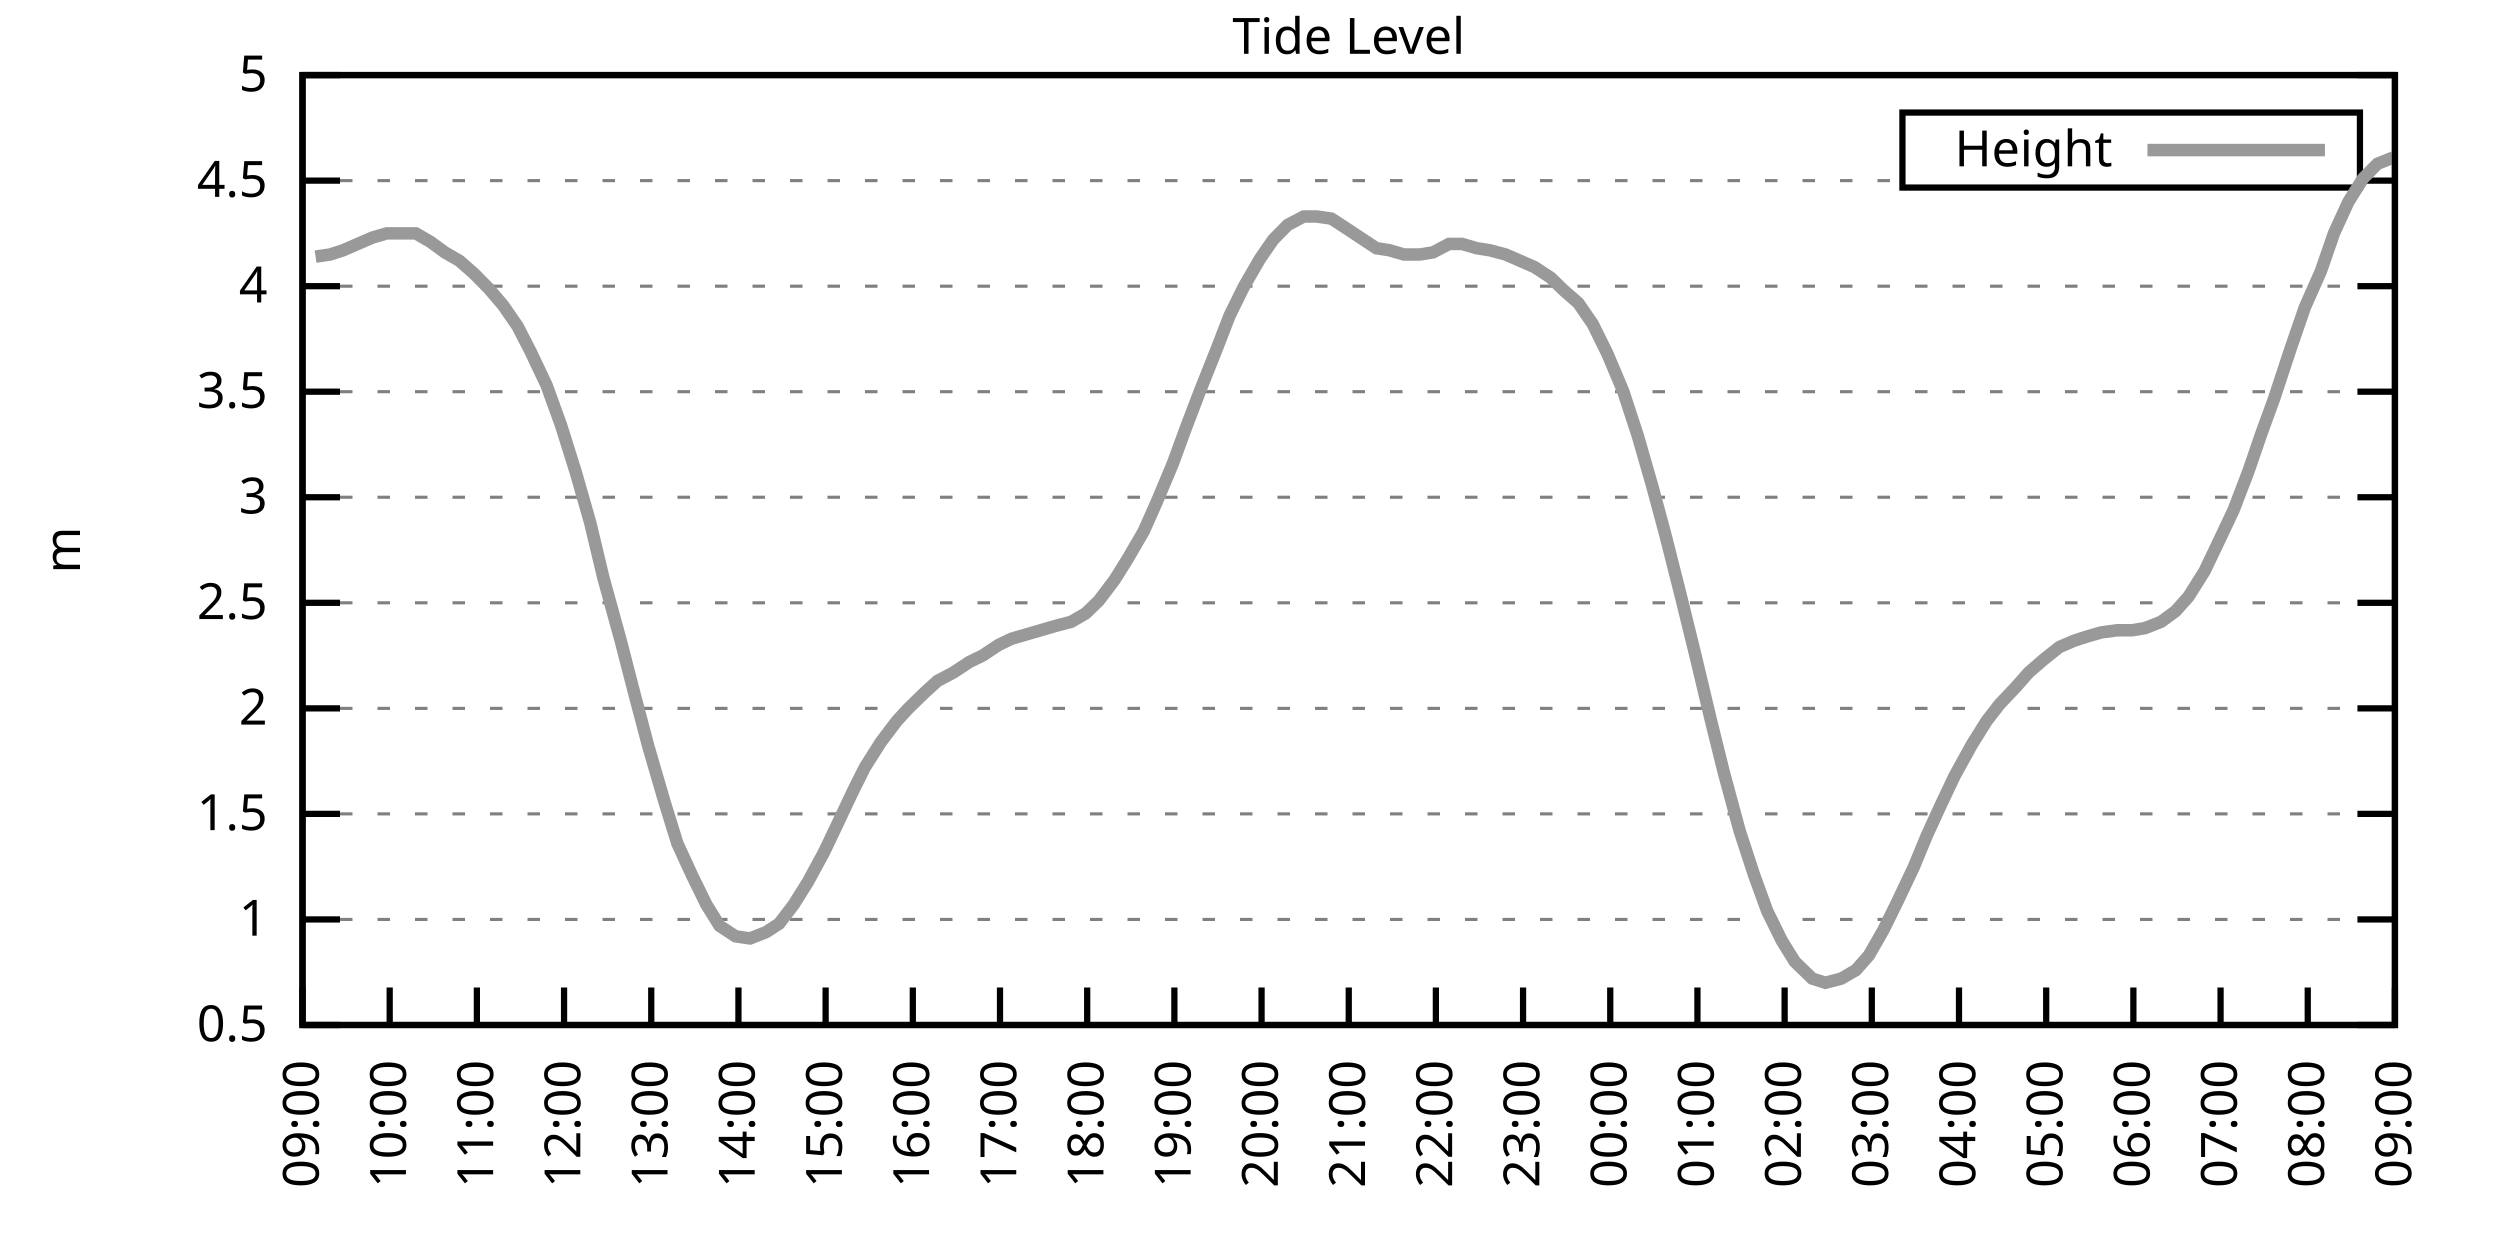
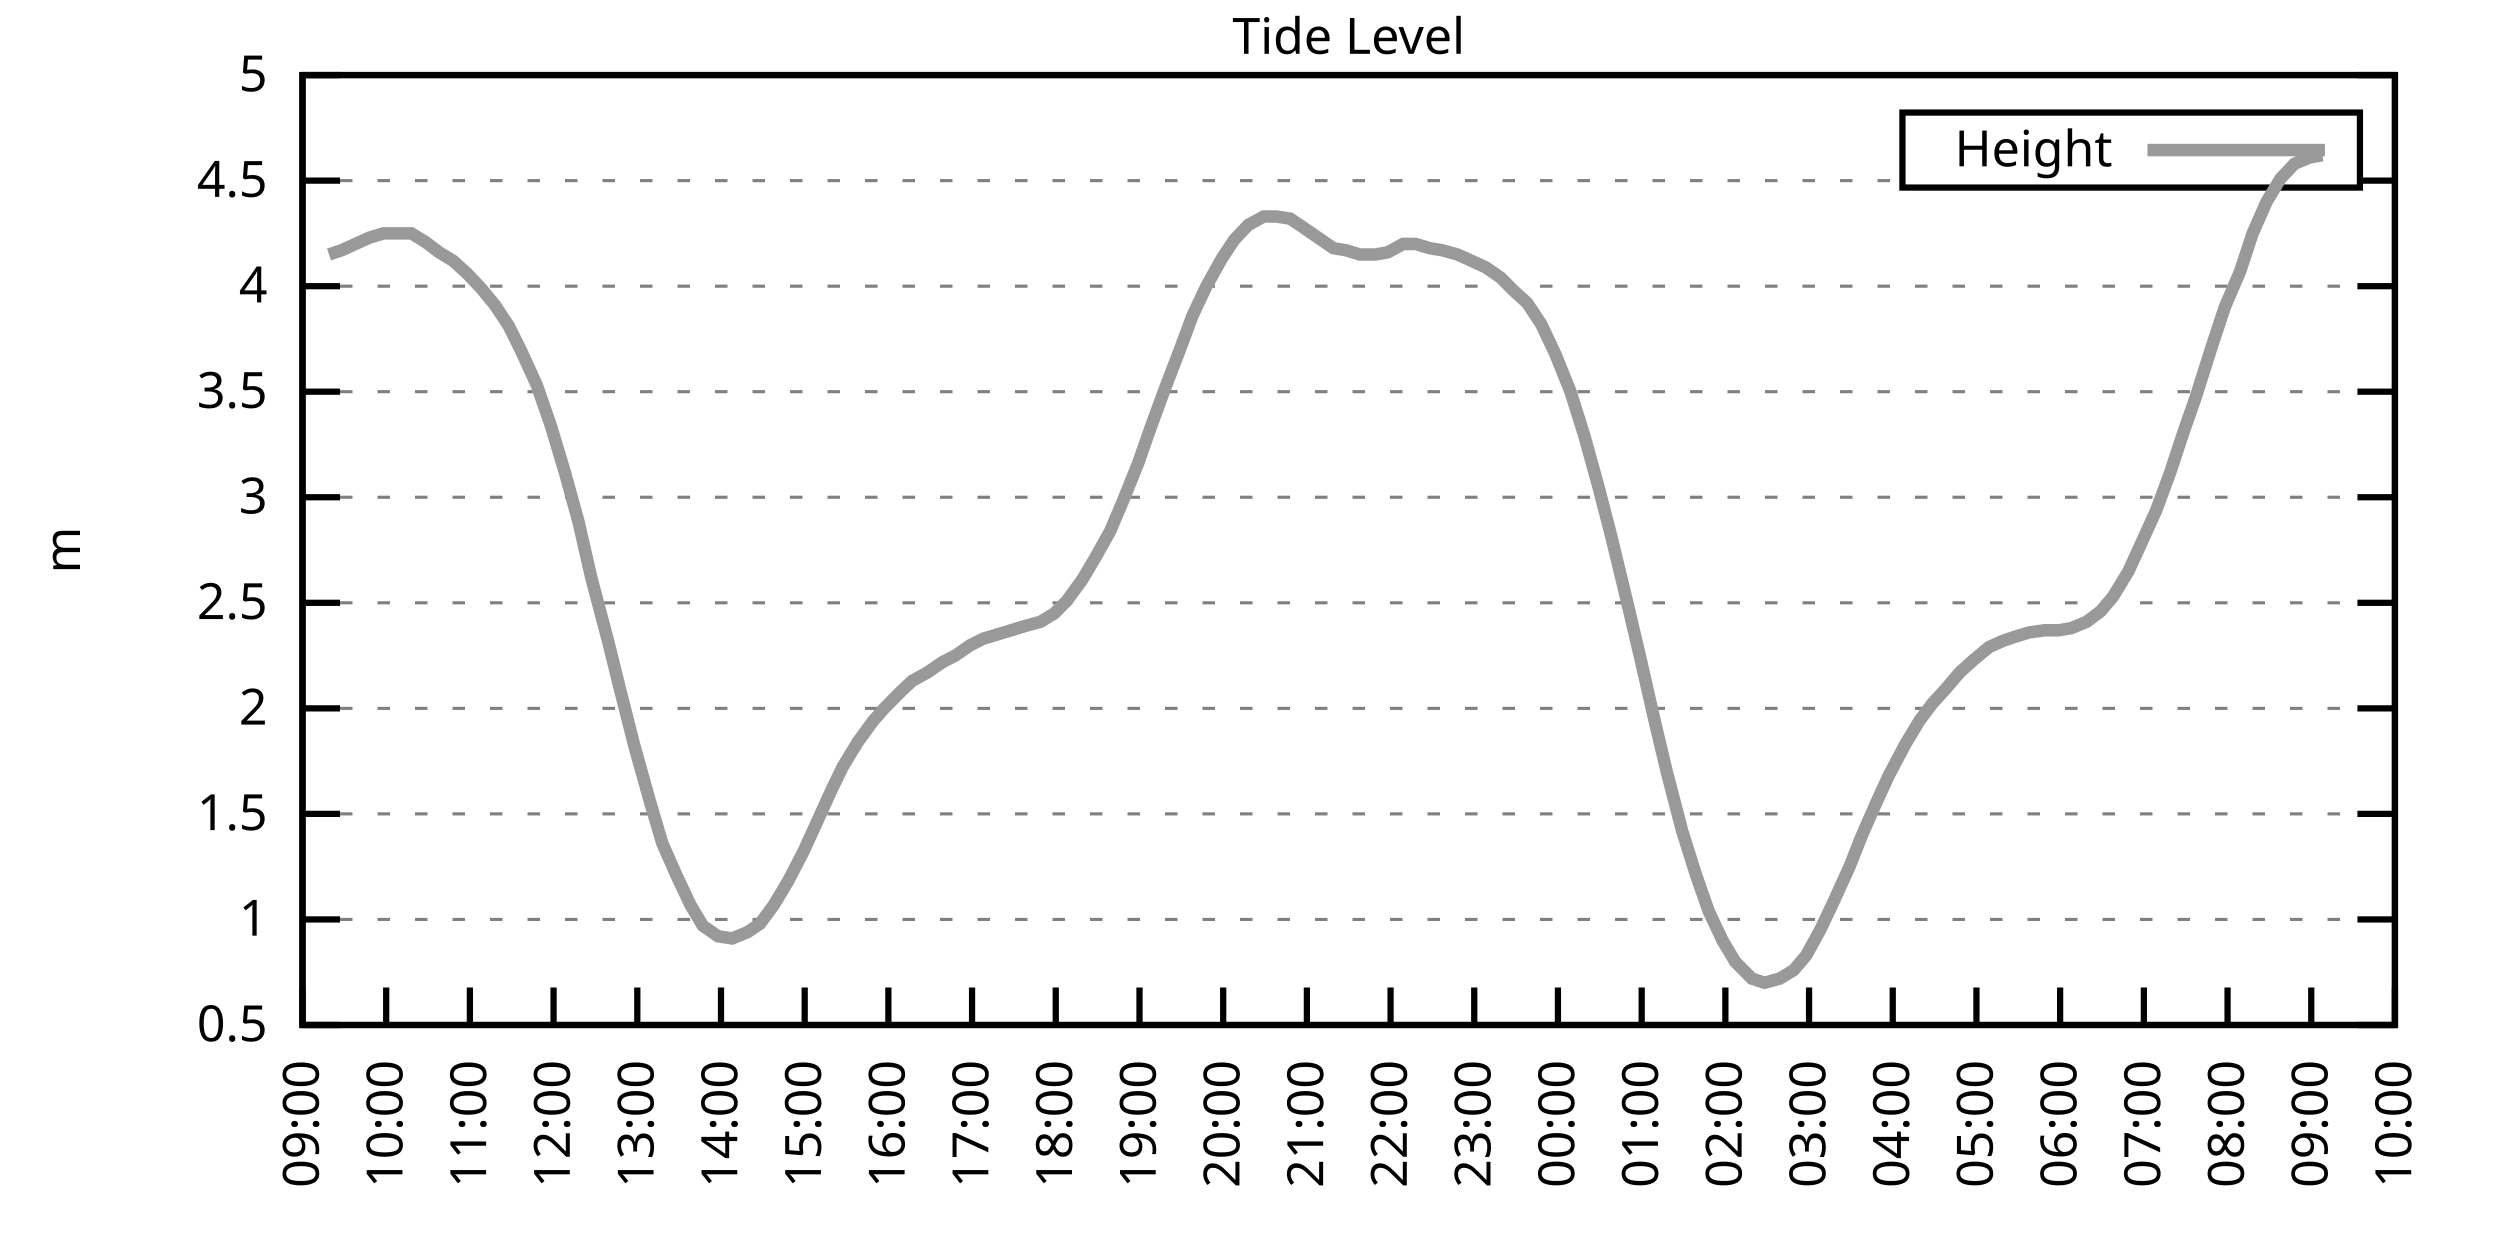
<svg xmlns="http://www.w3.org/2000/svg" xmlns:xlink="http://www.w3.org/1999/xlink" width="400" height="200" viewBox="0 0 400 200">
  <g id="gnuplot_canvas">
    <rect x="0" y="0" width="400" height="200" fill="none" />
    <defs>
      <circle id="gpDot" r="0.5" stroke-width="0.5" stroke="currentColor" />
      <path id="gpPt0" stroke-width="0.333" stroke="currentColor" d="M-1,0 h2 M0,-1 v2" />
      <path id="gpPt1" stroke-width="0.333" stroke="currentColor" d="M-1,-1 L1,1 M1,-1 L-1,1" />
      <path id="gpPt2" stroke-width="0.333" stroke="currentColor" d="M-1,0 L1,0 M0,-1 L0,1 M-1,-1 L1,1 M-1,1 L1,-1" />
      <rect id="gpPt3" stroke-width="0.333" stroke="currentColor" x="-1" y="-1" width="2" height="2" />
      <rect id="gpPt4" stroke-width="0.333" stroke="currentColor" fill="currentColor" x="-1" y="-1" width="2" height="2" />
      <circle id="gpPt5" stroke-width="0.333" stroke="currentColor" cx="0" cy="0" r="1" />
      <use xlink:href="#gpPt5" id="gpPt6" fill="currentColor" stroke="none" />
      <path id="gpPt7" stroke-width="0.333" stroke="currentColor" d="M0,-1.33 L-1.33,0.67 L1.33,0.67 z" />
      <use xlink:href="#gpPt7" id="gpPt8" fill="currentColor" stroke="none" />
      <use xlink:href="#gpPt7" id="gpPt9" stroke="currentColor" transform="rotate(180)" />
      <use xlink:href="#gpPt9" id="gpPt10" fill="currentColor" stroke="none" />
      <use xlink:href="#gpPt3" id="gpPt11" stroke="currentColor" transform="rotate(45)" />
      <use xlink:href="#gpPt11" id="gpPt12" fill="currentColor" stroke="none" />
      <path id="gpPt13" stroke-width="0.333" stroke="currentColor" d="M0,1.330 L1.265,0.411 L0.782,-1.067 L-0.782,-1.076 L-1.265,0.411 z" />
      <use xlink:href="#gpPt13" id="gpPt14" fill="currentColor" stroke="none" />
      <filter id="textbox" filterUnits="objectBoundingBox" x="0" y="0" height="1" width="1">
        <feFlood flood-color="white" flood-opacity="1" result="bgnd" />
        <feComposite in="SourceGraphic" in2="bgnd" operator="atop" />
      </filter>
      <filter id="greybox" filterUnits="objectBoundingBox" x="0" y="0" height="1" width="1">
        <feFlood flood-color="lightgrey" flood-opacity="1" result="grey" />
        <feComposite in="SourceGraphic" in2="grey" operator="atop" />
      </filter>
    </defs>
    <g fill="none" color="white" stroke="currentColor" stroke-width="1.00" stroke-linecap="butt" stroke-linejoin="miter">
</g>
    <g fill="none" color="black" stroke="currentColor" stroke-width="1.00" stroke-linecap="butt" stroke-linejoin="miter">
      <g stroke="none" shape-rendering="crispEdges">
        <polygon fill="rgb(255, 255, 255)" points="48.40,164.00 383.18,164.00 383.18,12.02 48.40,12.02 " />
      </g>
    </g>
    <g fill="none" color="black" stroke="currentColor" stroke-width="1.00" stroke-linecap="butt" stroke-linejoin="miter">
</g>
    <g fill="none" color="black" stroke="black" stroke-width="0.50" stroke-linecap="butt" stroke-linejoin="miter">
</g>
    <g fill="none" color="gray" stroke="currentColor" stroke-width="0.50" stroke-linecap="butt" stroke-linejoin="miter">
      <path stroke="gray" stroke-dasharray="2,4" class="gridline" d="M48.40,164.00 L383.19,164.00  " />
    </g>
    <g fill="none" color="gray" stroke="gray" stroke-width="1.00" stroke-linecap="butt" stroke-linejoin="miter">
</g>
    <g fill="none" color="black" stroke="currentColor" stroke-width="1.00" stroke-linecap="butt" stroke-linejoin="miter">
      <path stroke="black" d="M48.40,164.00 L54.40,164.00 M383.19,164.00 L377.19,164.00  " />
      <g transform="translate(42.80,166.60)" stroke="none" fill="black" font-family="Sans" font-size="8.00" text-anchor="end">
        <text>
          <tspan font-family="Sans"> 0.5</tspan>
        </text>
      </g>
    </g>
    <g fill="none" color="black" stroke="currentColor" stroke-width="1.00" stroke-linecap="butt" stroke-linejoin="miter">
</g>
    <g fill="none" color="black" stroke="black" stroke-width="0.50" stroke-linecap="butt" stroke-linejoin="miter">
</g>
    <g fill="none" color="gray" stroke="currentColor" stroke-width="0.50" stroke-linecap="butt" stroke-linejoin="miter">
      <path stroke="gray" stroke-dasharray="2,4" class="gridline" d="M48.40,147.11 L383.19,147.11  " />
    </g>
    <g fill="none" color="gray" stroke="gray" stroke-width="1.00" stroke-linecap="butt" stroke-linejoin="miter">
</g>
    <g fill="none" color="black" stroke="currentColor" stroke-width="1.00" stroke-linecap="butt" stroke-linejoin="miter">
      <path stroke="black" d="M48.40,147.11 L54.40,147.11 M383.19,147.11 L377.19,147.11  " />
      <g transform="translate(42.80,149.71)" stroke="none" fill="black" font-family="Sans" font-size="8.00" text-anchor="end">
        <text>
          <tspan font-family="Sans"> 1</tspan>
        </text>
      </g>
    </g>
    <g fill="none" color="black" stroke="currentColor" stroke-width="1.00" stroke-linecap="butt" stroke-linejoin="miter">
</g>
    <g fill="none" color="black" stroke="black" stroke-width="0.50" stroke-linecap="butt" stroke-linejoin="miter">
</g>
    <g fill="none" color="gray" stroke="currentColor" stroke-width="0.50" stroke-linecap="butt" stroke-linejoin="miter">
      <path stroke="gray" stroke-dasharray="2,4" class="gridline" d="M48.40,130.22 L383.19,130.22  " />
    </g>
    <g fill="none" color="gray" stroke="gray" stroke-width="1.00" stroke-linecap="butt" stroke-linejoin="miter">
</g>
    <g fill="none" color="black" stroke="currentColor" stroke-width="1.00" stroke-linecap="butt" stroke-linejoin="miter">
      <path stroke="black" d="M48.40,130.22 L54.40,130.22 M383.19,130.22 L377.19,130.22  " />
      <g transform="translate(42.80,132.82)" stroke="none" fill="black" font-family="Sans" font-size="8.00" text-anchor="end">
        <text>
          <tspan font-family="Sans"> 1.5</tspan>
        </text>
      </g>
    </g>
    <g fill="none" color="black" stroke="currentColor" stroke-width="1.00" stroke-linecap="butt" stroke-linejoin="miter">
</g>
    <g fill="none" color="black" stroke="black" stroke-width="0.50" stroke-linecap="butt" stroke-linejoin="miter">
</g>
    <g fill="none" color="gray" stroke="currentColor" stroke-width="0.50" stroke-linecap="butt" stroke-linejoin="miter">
      <path stroke="gray" stroke-dasharray="2,4" class="gridline" d="M48.40,113.34 L383.19,113.34  " />
    </g>
    <g fill="none" color="gray" stroke="gray" stroke-width="1.00" stroke-linecap="butt" stroke-linejoin="miter">
</g>
    <g fill="none" color="black" stroke="currentColor" stroke-width="1.00" stroke-linecap="butt" stroke-linejoin="miter">
      <path stroke="black" d="M48.40,113.34 L54.40,113.34 M383.19,113.34 L377.19,113.34  " />
      <g transform="translate(42.80,115.94)" stroke="none" fill="black" font-family="Sans" font-size="8.00" text-anchor="end">
        <text>
          <tspan font-family="Sans"> 2</tspan>
        </text>
      </g>
    </g>
    <g fill="none" color="black" stroke="currentColor" stroke-width="1.00" stroke-linecap="butt" stroke-linejoin="miter">
</g>
    <g fill="none" color="black" stroke="black" stroke-width="0.50" stroke-linecap="butt" stroke-linejoin="miter">
</g>
    <g fill="none" color="gray" stroke="currentColor" stroke-width="0.50" stroke-linecap="butt" stroke-linejoin="miter">
      <path stroke="gray" stroke-dasharray="2,4" class="gridline" d="M48.40,96.45 L383.19,96.45  " />
    </g>
    <g fill="none" color="gray" stroke="gray" stroke-width="1.00" stroke-linecap="butt" stroke-linejoin="miter">
</g>
    <g fill="none" color="black" stroke="currentColor" stroke-width="1.00" stroke-linecap="butt" stroke-linejoin="miter">
      <path stroke="black" d="M48.40,96.45 L54.40,96.45 M383.19,96.45 L377.19,96.45  " />
      <g transform="translate(42.80,99.05)" stroke="none" fill="black" font-family="Sans" font-size="8.00" text-anchor="end">
        <text>
          <tspan font-family="Sans"> 2.5</tspan>
        </text>
      </g>
    </g>
    <g fill="none" color="black" stroke="currentColor" stroke-width="1.00" stroke-linecap="butt" stroke-linejoin="miter">
</g>
    <g fill="none" color="black" stroke="black" stroke-width="0.50" stroke-linecap="butt" stroke-linejoin="miter">
</g>
    <g fill="none" color="gray" stroke="currentColor" stroke-width="0.50" stroke-linecap="butt" stroke-linejoin="miter">
      <path stroke="gray" stroke-dasharray="2,4" class="gridline" d="M48.40,79.56 L383.19,79.56  " />
    </g>
    <g fill="none" color="gray" stroke="gray" stroke-width="1.00" stroke-linecap="butt" stroke-linejoin="miter">
</g>
    <g fill="none" color="black" stroke="currentColor" stroke-width="1.00" stroke-linecap="butt" stroke-linejoin="miter">
      <path stroke="black" d="M48.40,79.56 L54.40,79.56 M383.19,79.56 L377.19,79.56  " />
      <g transform="translate(42.80,82.16)" stroke="none" fill="black" font-family="Sans" font-size="8.00" text-anchor="end">
        <text>
          <tspan font-family="Sans"> 3</tspan>
        </text>
      </g>
    </g>
    <g fill="none" color="black" stroke="currentColor" stroke-width="1.00" stroke-linecap="butt" stroke-linejoin="miter">
</g>
    <g fill="none" color="black" stroke="black" stroke-width="0.50" stroke-linecap="butt" stroke-linejoin="miter">
</g>
    <g fill="none" color="gray" stroke="currentColor" stroke-width="0.50" stroke-linecap="butt" stroke-linejoin="miter">
      <path stroke="gray" stroke-dasharray="2,4" class="gridline" d="M48.40,62.67 L383.19,62.67  " />
    </g>
    <g fill="none" color="gray" stroke="gray" stroke-width="1.00" stroke-linecap="butt" stroke-linejoin="miter">
</g>
    <g fill="none" color="black" stroke="currentColor" stroke-width="1.00" stroke-linecap="butt" stroke-linejoin="miter">
      <path stroke="black" d="M48.40,62.67 L54.40,62.67 M383.19,62.67 L377.19,62.67  " />
      <g transform="translate(42.80,65.27)" stroke="none" fill="black" font-family="Sans" font-size="8.00" text-anchor="end">
        <text>
          <tspan font-family="Sans"> 3.5</tspan>
        </text>
      </g>
    </g>
    <g fill="none" color="black" stroke="currentColor" stroke-width="1.00" stroke-linecap="butt" stroke-linejoin="miter">
</g>
    <g fill="none" color="black" stroke="black" stroke-width="0.50" stroke-linecap="butt" stroke-linejoin="miter">
</g>
    <g fill="none" color="gray" stroke="currentColor" stroke-width="0.50" stroke-linecap="butt" stroke-linejoin="miter">
      <path stroke="gray" stroke-dasharray="2,4" class="gridline" d="M48.40,45.79 L383.19,45.79  " />
    </g>
    <g fill="none" color="gray" stroke="gray" stroke-width="1.00" stroke-linecap="butt" stroke-linejoin="miter">
</g>
    <g fill="none" color="black" stroke="currentColor" stroke-width="1.00" stroke-linecap="butt" stroke-linejoin="miter">
      <path stroke="black" d="M48.40,45.79 L54.40,45.79 M383.19,45.79 L377.19,45.79  " />
      <g transform="translate(42.80,48.39)" stroke="none" fill="black" font-family="Sans" font-size="8.00" text-anchor="end">
        <text>
          <tspan font-family="Sans"> 4</tspan>
        </text>
      </g>
    </g>
    <g fill="none" color="black" stroke="currentColor" stroke-width="1.00" stroke-linecap="butt" stroke-linejoin="miter">
</g>
    <g fill="none" color="black" stroke="black" stroke-width="0.50" stroke-linecap="butt" stroke-linejoin="miter">
</g>
    <g fill="none" color="gray" stroke="currentColor" stroke-width="0.50" stroke-linecap="butt" stroke-linejoin="miter">
      <path stroke="gray" stroke-dasharray="2,4" class="gridline" d="M48.40,28.90 L304.39,28.90 M377.59,28.90 L383.19,28.90  " />
    </g>
    <g fill="none" color="gray" stroke="gray" stroke-width="1.00" stroke-linecap="butt" stroke-linejoin="miter">
</g>
    <g fill="none" color="black" stroke="currentColor" stroke-width="1.00" stroke-linecap="butt" stroke-linejoin="miter">
      <path stroke="black" d="M48.40,28.90 L54.40,28.90 M383.19,28.90 L377.19,28.90  " />
      <g transform="translate(42.80,31.50)" stroke="none" fill="black" font-family="Sans" font-size="8.00" text-anchor="end">
        <text>
          <tspan font-family="Sans"> 4.5</tspan>
        </text>
      </g>
    </g>
    <g fill="none" color="black" stroke="currentColor" stroke-width="1.00" stroke-linecap="butt" stroke-linejoin="miter">
</g>
    <g fill="none" color="black" stroke="black" stroke-width="0.50" stroke-linecap="butt" stroke-linejoin="miter">
</g>
    <g fill="none" color="gray" stroke="currentColor" stroke-width="0.50" stroke-linecap="butt" stroke-linejoin="miter">
      <path stroke="gray" stroke-dasharray="2,4" class="gridline" d="M48.40,12.01 L383.19,12.01  " />
    </g>
    <g fill="none" color="gray" stroke="gray" stroke-width="1.00" stroke-linecap="butt" stroke-linejoin="miter">
</g>
    <g fill="none" color="black" stroke="currentColor" stroke-width="1.00" stroke-linecap="butt" stroke-linejoin="miter">
      <path stroke="black" d="M48.40,12.01 L54.40,12.01 M383.19,12.01 L377.19,12.01  " />
      <g transform="translate(42.80,14.61)" stroke="none" fill="black" font-family="Sans" font-size="8.00" text-anchor="end">
        <text>
          <tspan font-family="Sans"> 5</tspan>
        </text>
      </g>
    </g>
    <g fill="none" color="black" stroke="currentColor" stroke-width="1.00" stroke-linecap="butt" stroke-linejoin="miter">
      <path stroke="black" d="M48.40,164.00 L48.40,158.00  " />
      <g transform="translate(51.00,169.60) rotate(270.00)" stroke="none" fill="black" font-family="Sans" font-size="8.00" text-anchor="end">
        <text>
          <tspan font-family="Sans">09:00</tspan>
        </text>
      </g>
    </g>
    <g fill="none" color="black" stroke="currentColor" stroke-width="1.00" stroke-linecap="butt" stroke-linejoin="miter">
-       <path stroke="black" d="M62.35,164.00 L62.35,158.00  " />
-       <g transform="translate(64.95,169.60) rotate(270.00)" stroke="none" fill="black" font-family="Sans" font-size="8.00" text-anchor="end">
+       <path stroke="black" d="M61.79,164.00 L61.79,158.00  " />
+       <g transform="translate(64.39,169.60) rotate(270.00)" stroke="none" fill="black" font-family="Sans" font-size="8.00" text-anchor="end">
        <text>
          <tspan font-family="Sans">10:00</tspan>
        </text>
      </g>
    </g>
    <g fill="none" color="black" stroke="currentColor" stroke-width="1.00" stroke-linecap="butt" stroke-linejoin="miter">
-       <path stroke="black" d="M76.30,164.00 L76.30,158.00  " />
-       <g transform="translate(78.90,169.60) rotate(270.00)" stroke="none" fill="black" font-family="Sans" font-size="8.00" text-anchor="end">
+       <path stroke="black" d="M75.18,164.00 L75.18,158.00  " />
+       <g transform="translate(77.78,169.60) rotate(270.00)" stroke="none" fill="black" font-family="Sans" font-size="8.00" text-anchor="end">
        <text>
          <tspan font-family="Sans">11:00</tspan>
        </text>
      </g>
    </g>
    <g fill="none" color="black" stroke="currentColor" stroke-width="1.00" stroke-linecap="butt" stroke-linejoin="miter">
-       <path stroke="black" d="M90.25,164.00 L90.25,158.00  " />
-       <g transform="translate(92.85,169.60) rotate(270.00)" stroke="none" fill="black" font-family="Sans" font-size="8.00" text-anchor="end">
+       <path stroke="black" d="M88.57,164.00 L88.57,158.00  " />
+       <g transform="translate(91.17,169.60) rotate(270.00)" stroke="none" fill="black" font-family="Sans" font-size="8.00" text-anchor="end">
        <text>
          <tspan font-family="Sans">12:00</tspan>
        </text>
      </g>
    </g>
    <g fill="none" color="black" stroke="currentColor" stroke-width="1.00" stroke-linecap="butt" stroke-linejoin="miter">
-       <path stroke="black" d="M104.20,164.00 L104.20,158.00  " />
-       <g transform="translate(106.80,169.60) rotate(270.00)" stroke="none" fill="black" font-family="Sans" font-size="8.00" text-anchor="end">
+       <path stroke="black" d="M101.97,164.00 L101.97,158.00  " />
+       <g transform="translate(104.57,169.60) rotate(270.00)" stroke="none" fill="black" font-family="Sans" font-size="8.00" text-anchor="end">
        <text>
          <tspan font-family="Sans">13:00</tspan>
        </text>
      </g>
    </g>
    <g fill="none" color="black" stroke="currentColor" stroke-width="1.00" stroke-linecap="butt" stroke-linejoin="miter">
-       <path stroke="black" d="M118.15,164.00 L118.15,158.00  " />
-       <g transform="translate(120.75,169.60) rotate(270.00)" stroke="none" fill="black" font-family="Sans" font-size="8.00" text-anchor="end">
+       <path stroke="black" d="M115.36,164.00 L115.36,158.00  " />
+       <g transform="translate(117.96,169.60) rotate(270.00)" stroke="none" fill="black" font-family="Sans" font-size="8.00" text-anchor="end">
        <text>
          <tspan font-family="Sans">14:00</tspan>
        </text>
      </g>
    </g>
    <g fill="none" color="black" stroke="currentColor" stroke-width="1.00" stroke-linecap="butt" stroke-linejoin="miter">
-       <path stroke="black" d="M132.10,164.00 L132.10,158.00  " />
-       <g transform="translate(134.70,169.60) rotate(270.00)" stroke="none" fill="black" font-family="Sans" font-size="8.00" text-anchor="end">
+       <path stroke="black" d="M128.75,164.00 L128.75,158.00  " />
+       <g transform="translate(131.35,169.60) rotate(270.00)" stroke="none" fill="black" font-family="Sans" font-size="8.00" text-anchor="end">
        <text>
          <tspan font-family="Sans">15:00</tspan>
        </text>
      </g>
    </g>
    <g fill="none" color="black" stroke="currentColor" stroke-width="1.00" stroke-linecap="butt" stroke-linejoin="miter">
-       <path stroke="black" d="M146.05,164.00 L146.05,158.00  " />
-       <g transform="translate(148.65,169.60) rotate(270.00)" stroke="none" fill="black" font-family="Sans" font-size="8.00" text-anchor="end">
+       <path stroke="black" d="M142.14,164.00 L142.14,158.00  " />
+       <g transform="translate(144.74,169.60) rotate(270.00)" stroke="none" fill="black" font-family="Sans" font-size="8.00" text-anchor="end">
        <text>
          <tspan font-family="Sans">16:00</tspan>
        </text>
      </g>
    </g>
    <g fill="none" color="black" stroke="currentColor" stroke-width="1.00" stroke-linecap="butt" stroke-linejoin="miter">
-       <path stroke="black" d="M160.00,164.00 L160.00,158.00  " />
-       <g transform="translate(162.60,169.60) rotate(270.00)" stroke="none" fill="black" font-family="Sans" font-size="8.00" text-anchor="end">
+       <path stroke="black" d="M155.53,164.00 L155.53,158.00  " />
+       <g transform="translate(158.13,169.60) rotate(270.00)" stroke="none" fill="black" font-family="Sans" font-size="8.00" text-anchor="end">
        <text>
          <tspan font-family="Sans">17:00</tspan>
        </text>
      </g>
    </g>
    <g fill="none" color="black" stroke="currentColor" stroke-width="1.00" stroke-linecap="butt" stroke-linejoin="miter">
-       <path stroke="black" d="M173.95,164.00 L173.95,158.00  " />
-       <g transform="translate(176.55,169.60) rotate(270.00)" stroke="none" fill="black" font-family="Sans" font-size="8.00" text-anchor="end">
+       <path stroke="black" d="M168.92,164.00 L168.92,158.00  " />
+       <g transform="translate(171.52,169.60) rotate(270.00)" stroke="none" fill="black" font-family="Sans" font-size="8.00" text-anchor="end">
        <text>
          <tspan font-family="Sans">18:00</tspan>
        </text>
      </g>
    </g>
    <g fill="none" color="black" stroke="currentColor" stroke-width="1.00" stroke-linecap="butt" stroke-linejoin="miter">
-       <path stroke="black" d="M187.90,164.00 L187.90,158.00  " />
-       <g transform="translate(190.50,169.60) rotate(270.00)" stroke="none" fill="black" font-family="Sans" font-size="8.00" text-anchor="end">
+       <path stroke="black" d="M182.32,164.00 L182.32,158.00  " />
+       <g transform="translate(184.92,169.60) rotate(270.00)" stroke="none" fill="black" font-family="Sans" font-size="8.00" text-anchor="end">
        <text>
          <tspan font-family="Sans">19:00</tspan>
        </text>
      </g>
    </g>
    <g fill="none" color="black" stroke="currentColor" stroke-width="1.00" stroke-linecap="butt" stroke-linejoin="miter">
-       <path stroke="black" d="M201.85,164.00 L201.85,158.00  " />
-       <g transform="translate(204.45,169.60) rotate(270.00)" stroke="none" fill="black" font-family="Sans" font-size="8.00" text-anchor="end">
+       <path stroke="black" d="M195.71,164.00 L195.71,158.00  " />
+       <g transform="translate(198.31,169.60) rotate(270.00)" stroke="none" fill="black" font-family="Sans" font-size="8.00" text-anchor="end">
        <text>
          <tspan font-family="Sans">20:00</tspan>
        </text>
      </g>
    </g>
    <g fill="none" color="black" stroke="currentColor" stroke-width="1.00" stroke-linecap="butt" stroke-linejoin="miter">
-       <path stroke="black" d="M215.80,164.00 L215.80,158.00  " />
-       <g transform="translate(218.40,169.60) rotate(270.00)" stroke="none" fill="black" font-family="Sans" font-size="8.00" text-anchor="end">
+       <path stroke="black" d="M209.10,164.00 L209.10,158.00  " />
+       <g transform="translate(211.70,169.60) rotate(270.00)" stroke="none" fill="black" font-family="Sans" font-size="8.00" text-anchor="end">
        <text>
          <tspan font-family="Sans">21:00</tspan>
        </text>
      </g>
    </g>
    <g fill="none" color="black" stroke="currentColor" stroke-width="1.00" stroke-linecap="butt" stroke-linejoin="miter">
-       <path stroke="black" d="M229.74,164.00 L229.74,158.00  " />
-       <g transform="translate(232.34,169.60) rotate(270.00)" stroke="none" fill="black" font-family="Sans" font-size="8.00" text-anchor="end">
+       <path stroke="black" d="M222.49,164.00 L222.49,158.00  " />
+       <g transform="translate(225.09,169.60) rotate(270.00)" stroke="none" fill="black" font-family="Sans" font-size="8.00" text-anchor="end">
        <text>
          <tspan font-family="Sans">22:00</tspan>
        </text>
      </g>
    </g>
    <g fill="none" color="black" stroke="currentColor" stroke-width="1.00" stroke-linecap="butt" stroke-linejoin="miter">
-       <path stroke="black" d="M243.69,164.00 L243.69,158.00  " />
-       <g transform="translate(246.29,169.60) rotate(270.00)" stroke="none" fill="black" font-family="Sans" font-size="8.00" text-anchor="end">
+       <path stroke="black" d="M235.88,164.00 L235.88,158.00  " />
+       <g transform="translate(238.48,169.60) rotate(270.00)" stroke="none" fill="black" font-family="Sans" font-size="8.00" text-anchor="end">
        <text>
          <tspan font-family="Sans">23:00</tspan>
        </text>
      </g>
    </g>
    <g fill="none" color="black" stroke="currentColor" stroke-width="1.00" stroke-linecap="butt" stroke-linejoin="miter">
-       <path stroke="black" d="M257.64,164.00 L257.64,158.00  " />
-       <g transform="translate(260.24,169.60) rotate(270.00)" stroke="none" fill="black" font-family="Sans" font-size="8.00" text-anchor="end">
+       <path stroke="black" d="M249.27,164.00 L249.27,158.00  " />
+       <g transform="translate(251.87,169.60) rotate(270.00)" stroke="none" fill="black" font-family="Sans" font-size="8.00" text-anchor="end">
        <text>
          <tspan font-family="Sans">00:00</tspan>
        </text>
      </g>
    </g>
    <g fill="none" color="black" stroke="currentColor" stroke-width="1.00" stroke-linecap="butt" stroke-linejoin="miter">
-       <path stroke="black" d="M271.59,164.00 L271.59,158.00  " />
-       <g transform="translate(274.19,169.60) rotate(270.00)" stroke="none" fill="black" font-family="Sans" font-size="8.00" text-anchor="end">
+       <path stroke="black" d="M262.67,164.00 L262.67,158.00  " />
+       <g transform="translate(265.27,169.60) rotate(270.00)" stroke="none" fill="black" font-family="Sans" font-size="8.00" text-anchor="end">
        <text>
          <tspan font-family="Sans">01:00</tspan>
        </text>
      </g>
    </g>
    <g fill="none" color="black" stroke="currentColor" stroke-width="1.00" stroke-linecap="butt" stroke-linejoin="miter">
-       <path stroke="black" d="M285.54,164.00 L285.54,158.00  " />
-       <g transform="translate(288.14,169.60) rotate(270.00)" stroke="none" fill="black" font-family="Sans" font-size="8.00" text-anchor="end">
+       <path stroke="black" d="M276.06,164.00 L276.06,158.00  " />
+       <g transform="translate(278.66,169.60) rotate(270.00)" stroke="none" fill="black" font-family="Sans" font-size="8.00" text-anchor="end">
        <text>
          <tspan font-family="Sans">02:00</tspan>
        </text>
      </g>
    </g>
    <g fill="none" color="black" stroke="currentColor" stroke-width="1.00" stroke-linecap="butt" stroke-linejoin="miter">
-       <path stroke="black" d="M299.49,164.00 L299.49,158.00  " />
-       <g transform="translate(302.09,169.60) rotate(270.00)" stroke="none" fill="black" font-family="Sans" font-size="8.00" text-anchor="end">
+       <path stroke="black" d="M289.45,164.00 L289.45,158.00  " />
+       <g transform="translate(292.05,169.60) rotate(270.00)" stroke="none" fill="black" font-family="Sans" font-size="8.00" text-anchor="end">
        <text>
          <tspan font-family="Sans">03:00</tspan>
        </text>
      </g>
    </g>
    <g fill="none" color="black" stroke="currentColor" stroke-width="1.00" stroke-linecap="butt" stroke-linejoin="miter">
-       <path stroke="black" d="M313.44,164.00 L313.44,158.00  " />
-       <g transform="translate(316.04,169.60) rotate(270.00)" stroke="none" fill="black" font-family="Sans" font-size="8.00" text-anchor="end">
+       <path stroke="black" d="M302.84,164.00 L302.84,158.00  " />
+       <g transform="translate(305.44,169.60) rotate(270.00)" stroke="none" fill="black" font-family="Sans" font-size="8.00" text-anchor="end">
        <text>
          <tspan font-family="Sans">04:00</tspan>
        </text>
      </g>
    </g>
    <g fill="none" color="black" stroke="currentColor" stroke-width="1.00" stroke-linecap="butt" stroke-linejoin="miter">
-       <path stroke="black" d="M327.39,164.00 L327.39,158.00  " />
-       <g transform="translate(329.99,169.60) rotate(270.00)" stroke="none" fill="black" font-family="Sans" font-size="8.00" text-anchor="end">
+       <path stroke="black" d="M316.23,164.00 L316.23,158.00  " />
+       <g transform="translate(318.83,169.60) rotate(270.00)" stroke="none" fill="black" font-family="Sans" font-size="8.00" text-anchor="end">
        <text>
          <tspan font-family="Sans">05:00</tspan>
        </text>
      </g>
    </g>
    <g fill="none" color="black" stroke="currentColor" stroke-width="1.00" stroke-linecap="butt" stroke-linejoin="miter">
-       <path stroke="black" d="M341.34,164.00 L341.34,158.00  " />
-       <g transform="translate(343.94,169.60) rotate(270.00)" stroke="none" fill="black" font-family="Sans" font-size="8.00" text-anchor="end">
+       <path stroke="black" d="M329.62,164.00 L329.62,158.00  " />
+       <g transform="translate(332.22,169.60) rotate(270.00)" stroke="none" fill="black" font-family="Sans" font-size="8.00" text-anchor="end">
        <text>
          <tspan font-family="Sans">06:00</tspan>
        </text>
      </g>
    </g>
    <g fill="none" color="black" stroke="currentColor" stroke-width="1.00" stroke-linecap="butt" stroke-linejoin="miter">
-       <path stroke="black" d="M355.29,164.00 L355.29,158.00  " />
-       <g transform="translate(357.89,169.60) rotate(270.00)" stroke="none" fill="black" font-family="Sans" font-size="8.00" text-anchor="end">
+       <path stroke="black" d="M343.02,164.00 L343.02,158.00  " />
+       <g transform="translate(345.62,169.60) rotate(270.00)" stroke="none" fill="black" font-family="Sans" font-size="8.00" text-anchor="end">
        <text>
          <tspan font-family="Sans">07:00</tspan>
        </text>
      </g>
    </g>
    <g fill="none" color="black" stroke="currentColor" stroke-width="1.00" stroke-linecap="butt" stroke-linejoin="miter">
-       <path stroke="black" d="M369.24,164.00 L369.24,158.00  " />
-       <g transform="translate(371.84,169.60) rotate(270.00)" stroke="none" fill="black" font-family="Sans" font-size="8.00" text-anchor="end">
+       <path stroke="black" d="M356.41,164.00 L356.41,158.00  " />
+       <g transform="translate(359.01,169.60) rotate(270.00)" stroke="none" fill="black" font-family="Sans" font-size="8.00" text-anchor="end">
        <text>
          <tspan font-family="Sans">08:00</tspan>
+         </text>
+       </g>
+     </g>
+     <g fill="none" color="black" stroke="currentColor" stroke-width="1.00" stroke-linecap="butt" stroke-linejoin="miter">
+       <path stroke="black" d="M369.80,164.00 L369.80,158.00  " />
+       <g transform="translate(372.40,169.60) rotate(270.00)" stroke="none" fill="black" font-family="Sans" font-size="8.00" text-anchor="end">
+         <text>
+           <tspan font-family="Sans">09:00</tspan>
        </text>
      </g>
    </g>
    <g fill="none" color="black" stroke="currentColor" stroke-width="1.00" stroke-linecap="butt" stroke-linejoin="miter">
      <path stroke="black" d="M383.19,164.00 L383.19,158.00  " />
      <g transform="translate(385.79,169.60) rotate(270.00)" stroke="none" fill="black" font-family="Sans" font-size="8.00" text-anchor="end">
        <text>
-           <tspan font-family="Sans">09:00</tspan>
+           <tspan font-family="Sans">10:00</tspan>
        </text>
      </g>
    </g>
    <g fill="none" color="black" stroke="currentColor" stroke-width="1.00" stroke-linecap="butt" stroke-linejoin="miter">
</g>
    <g fill="none" color="black" stroke="currentColor" stroke-width="1.00" stroke-linecap="butt" stroke-linejoin="miter">
      <path stroke="black" d="M48.40,12.01 L48.40,164.00 L383.19,164.00 L383.19,12.01 L48.40,12.01 Z  " />
    </g>
    <g fill="none" color="black" stroke="currentColor" stroke-width="1.00" stroke-linecap="butt" stroke-linejoin="miter">
</g>
    <g fill="none" color="black" stroke="currentColor" stroke-width="1.00" stroke-linecap="butt" stroke-linejoin="miter">
      <path stroke="black" d="M304.39,30.01 L304.39,18.01 L377.59,18.01 L377.59,30.01 L304.39,30.01 Z  " />
    </g>
    <g id="Tide_level_plot_1">
      <g fill="none" color="white" stroke="black" stroke-width="2.00" stroke-linecap="butt" stroke-linejoin="miter">
</g>
      <g fill="none" color="black" stroke="currentColor" stroke-width="2.00" stroke-linecap="butt" stroke-linejoin="miter">
        <g transform="translate(337.99,26.61)" stroke="none" fill="black" font-family="Sans" font-size="8.00" text-anchor="end">
          <text>
            <tspan font-family="Sans">Height</tspan>
          </text>
        </g>
      </g>
      <g fill="none" color="black" stroke="currentColor" stroke-width="2.00" stroke-linecap="butt" stroke-linejoin="miter">
-         <path stroke="rgb(153, 153, 153)" d="M343.59,24.01 L371.99,24.01 M50.49,41.06 L52.82,40.72 L54.91,40.04 L57.23,39.03 L59.56,38.02 L61.88,37.34   L64.21,37.34 L66.53,37.34 L68.86,38.69 L71.18,40.38 L73.51,41.73 L75.83,43.76 L78.16,46.12 L80.48,48.83   L82.81,52.20 L84.90,56.26 L87.46,61.66 L89.78,68.08 L92.11,75.51 L94.43,83.61 L96.53,92.40 L99.32,102.53   L101.41,110.63 L103.73,119.42 L106.29,128.20 L108.38,134.95 L110.71,140.02 L113.03,144.75 L115.13,148.13 L117.68,149.81   L120.01,150.15 L122.57,149.14 L124.66,147.79 L126.98,144.75 L129.31,141.03 L131.87,136.30 L133.96,131.91 L136.51,126.51   L138.37,122.79 L140.93,118.74 L143.49,115.36 L145.35,113.34 L148.14,110.63 L150.00,108.95 L152.56,107.59 L155.11,105.91   L157.21,104.89 L159.76,103.20 L161.86,102.19 L164.18,101.52 L166.51,100.84 L168.83,100.16 L171.39,99.49 L173.71,98.14   L175.81,96.11 L178.36,92.73 L180.46,89.36 L183.01,84.97 L185.11,80.24 L187.66,74.16 L189.76,68.42 L192.08,62.34   L194.64,55.92 L196.73,50.51 L199.06,45.79 L201.61,41.39 L203.71,38.35 L206.03,35.99 L208.59,34.64 L210.68,34.64   L213.01,34.98 L215.10,36.33 L217.65,38.02 L220.21,39.71 L222.30,40.04 L224.63,40.72 L227.19,40.72 L229.28,40.38   L231.84,39.03 L233.93,39.03 L236.25,39.71 L238.35,40.04 L240.90,40.72 L243.23,41.73 L245.55,42.75 L248.11,44.43   L250.20,46.46 L252.53,48.49 L254.85,51.87 L257.18,56.59 L259.74,62.67 L262.06,69.77 L264.39,77.87 L266.48,85.64   L269.04,95.77 L271.36,105.23 L273.69,115.03 L275.78,123.47 L278.34,132.93 L280.66,140.02 L282.75,145.76 L285.08,150.49   L287.17,153.87 L289.96,156.57 L292.05,157.24 L294.61,156.57 L296.94,155.22 L299.03,152.85 L301.35,148.80 L303.68,144.07   L306.23,138.67 L308.33,133.60 L310.65,128.54 L312.74,124.14 L315.53,119.08 L317.86,115.36 L319.95,112.66 L322.51,109.96   L324.60,107.59 L326.93,105.57 L329.48,103.54 L331.81,102.53 L333.90,101.85 L336.23,101.18 L338.78,100.84 L341.11,100.84   L343.20,100.50 L345.76,99.49 L348.08,97.80 L350.18,95.44 L352.73,91.38 L354.83,86.99 L357.38,81.59 L359.71,75.51   L361.80,69.43 L363.89,63.69 L366.45,55.92 L368.78,49.16 L371.33,43.42 L373.43,37.34 L375.75,32.28 L378.08,28.56   L380.40,26.20 L382.96,25.18  " />
+         <path stroke="rgb(153, 153, 153)" d="M343.59,24.01 L371.99,24.01 M52.64,40.72 L54.65,40.04 L56.88,39.03 L59.11,38.02 L61.35,37.34 L63.58,37.34   L65.81,37.34 L68.04,38.69 L70.27,40.38 L72.50,41.73 L74.74,43.76 L76.97,46.12 L79.20,48.83 L81.43,52.20   L83.44,56.26 L85.90,61.66 L88.13,68.08 L90.36,75.51 L92.59,83.61 L94.60,92.40 L97.28,102.53 L99.29,110.63   L101.52,119.42 L103.98,128.20 L105.98,134.95 L108.22,140.02 L110.45,144.75 L112.46,148.13 L114.91,149.81 L117.14,150.15   L119.60,149.14 L121.61,147.79 L123.84,144.75 L126.07,141.03 L128.53,136.30 L130.54,131.91 L132.99,126.51 L134.78,122.79   L137.23,118.74 L139.69,115.36 L141.47,113.34 L144.15,110.63 L145.94,108.95 L148.39,107.59 L150.85,105.91 L152.85,104.89   L155.31,103.20 L157.32,102.19 L159.55,101.52 L161.78,100.84 L164.01,100.16 L166.47,99.49 L168.70,98.14 L170.71,96.11   L173.17,92.73 L175.17,89.36 L177.63,84.97 L179.64,80.24 L182.09,74.16 L184.10,68.42 L186.33,62.34 L188.79,55.92   L190.80,50.51 L193.03,45.79 L195.48,41.39 L197.49,38.35 L199.73,35.99 L202.18,34.64 L204.19,34.64 L206.42,34.98   L208.43,36.33 L210.88,38.02 L213.34,39.71 L215.35,40.04 L217.58,40.72 L220.04,40.72 L222.04,40.38 L224.50,39.03   L226.51,39.03 L228.74,39.71 L230.75,40.04 L233.20,40.72 L235.44,41.73 L237.67,42.75 L240.12,44.43 L242.13,46.46   L244.36,48.49 L246.60,51.87 L248.83,56.59 L251.28,62.67 L253.51,69.77 L255.75,77.87 L257.76,85.64 L260.21,95.77   L262.44,105.23 L264.67,115.03 L266.68,123.47 L269.14,132.93 L271.37,140.02 L273.38,145.76 L275.61,150.49 L277.62,153.87   L280.30,156.57 L282.31,157.24 L284.76,156.57 L286.99,155.22 L289.00,152.85 L291.23,148.80 L293.47,144.07 L295.92,138.67   L297.93,133.60 L300.16,128.54 L302.17,124.14 L304.85,119.08 L307.08,115.36 L309.09,112.66 L311.54,109.96 L313.55,107.59   L315.79,105.57 L318.24,103.54 L320.47,102.53 L322.48,101.85 L324.71,101.18 L327.17,100.84 L329.40,100.84 L331.41,100.50   L333.86,99.49 L336.10,97.80 L338.10,95.44 L340.56,91.38 L342.57,86.99 L345.02,81.59 L347.26,75.51 L349.26,69.43   L351.27,63.69 L353.73,55.92 L355.96,49.16 L358.42,43.42 L360.42,37.34 L362.66,32.28 L364.89,28.56 L367.12,26.20   L369.58,25.18 L371.58,24.84  " />
      </g>
    </g>
    <g fill="none" color="black" stroke="currentColor" stroke-width="2.00" stroke-linecap="butt" stroke-linejoin="miter">
</g>
    <g fill="none" color="black" stroke="black" stroke-width="1.00" stroke-linecap="butt" stroke-linejoin="miter">
</g>
    <g fill="none" color="black" stroke="currentColor" stroke-width="1.00" stroke-linecap="butt" stroke-linejoin="miter">
      <path stroke="black" d="M48.40,12.01 L48.40,164.00 L383.19,164.00 L383.19,12.01 L48.40,12.01 Z  " />
      <g transform="translate(12.80,88.01) rotate(270.00)" stroke="none" fill="black" font-family="Sans" font-size="8.00" text-anchor="middle">
        <text>
          <tspan font-family="Sans">m</tspan>
        </text>
      </g>
    </g>
    <g fill="none" color="black" stroke="currentColor" stroke-width="1.00" stroke-linecap="butt" stroke-linejoin="miter">
</g>
    <g fill="none" color="black" stroke="currentColor" stroke-width="1.00" stroke-linecap="butt" stroke-linejoin="miter">
      <g transform="translate(215.79,8.61)" stroke="none" fill="black" font-family="Sans" font-size="8.00" text-anchor="middle">
        <text>
          <tspan font-family="Sans">Tide Level</tspan>
        </text>
      </g>
    </g>
    <g fill="none" color="black" stroke="currentColor" stroke-width="1.00" stroke-linecap="butt" stroke-linejoin="miter">
</g>
  </g>
</svg>
